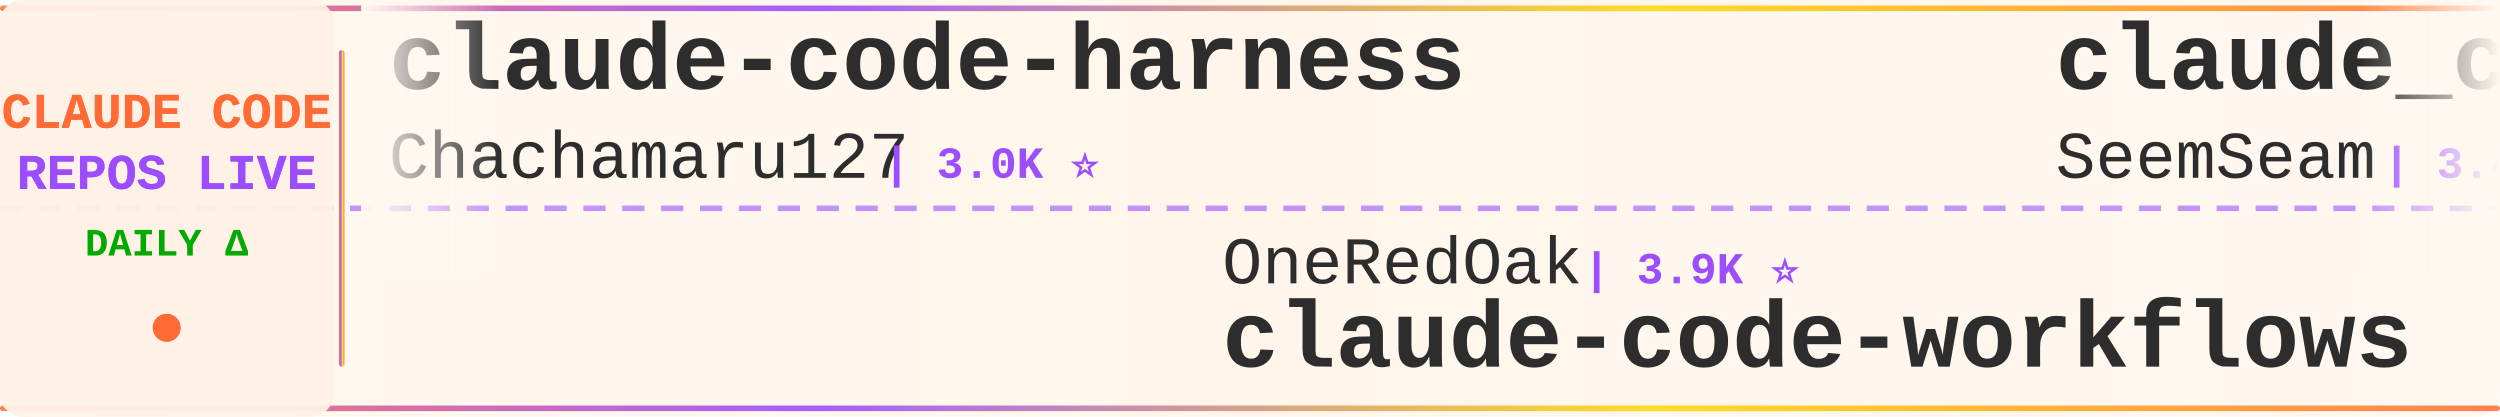
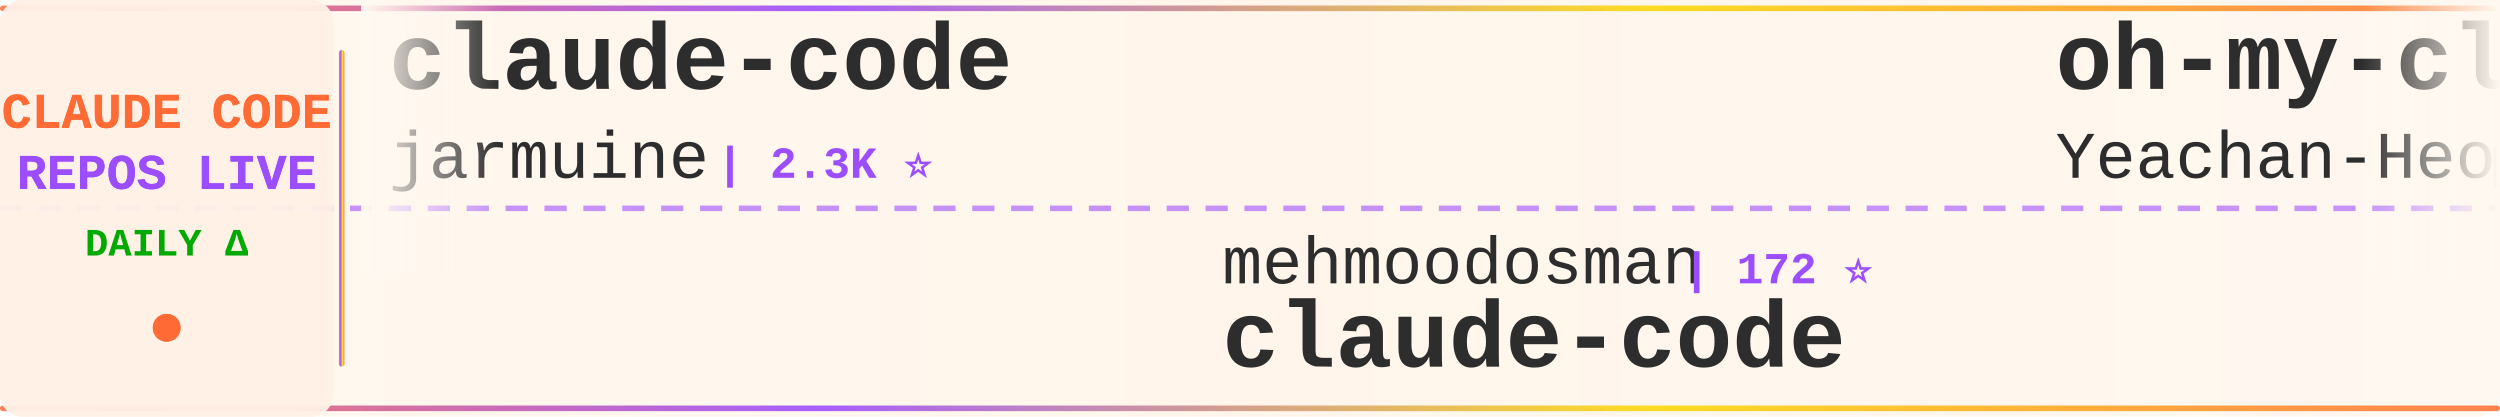
<svg xmlns="http://www.w3.org/2000/svg" width="900" height="150">
  <defs>
    <linearGradient id="tickerBg" x1="0%" y1="0%" x2="100%" y2="0%">
      <stop offset="0%" style="stop-color:#fff8f0;stop-opacity:0.98" />
      <stop offset="50%" style="stop-color:#fff5eb;stop-opacity:1" />
      <stop offset="100%" style="stop-color:#fff8f0;stop-opacity:0.98" />
    </linearGradient>
    <linearGradient id="borderGrad" x1="0%" y1="0%" x2="100%" y2="0%">
      <stop offset="0%" style="stop-color:#FF6B35;stop-opacity:0.85">
        <animate attributeName="stop-opacity" values="0.85;1;0.85" dur="2s" repeatCount="indefinite" />
      </stop>
      <stop offset="33%" style="stop-color:#9C4EFF;stop-opacity:0.9">
        <animate attributeName="stop-opacity" values="0.9;1;0.9" dur="2.2s" repeatCount="indefinite" />
      </stop>
      <stop offset="66%" style="stop-color:#FFD700;stop-opacity:0.85">
        <animate attributeName="stop-opacity" values="0.85;1;0.85" dur="1.8s" repeatCount="indefinite" />
      </stop>
      <stop offset="100%" style="stop-color:#FF6B35;stop-opacity:0.85">
        <animate attributeName="stop-opacity" values="0.85;1;0.85" dur="2s" repeatCount="indefinite" />
      </stop>
    </linearGradient>
    <filter id="textGlow">
      <feGaussianBlur stdDeviation="0.15" result="coloredBlur" />
      <feMerge>
        <feMergeNode in="coloredBlur" />
        <feMergeNode in="SourceGraphic" />
      </feMerge>
    </filter>
    <filter id="metricGlow">
      <feGaussianBlur stdDeviation="0.2" result="coloredBlur" />
      <feMerge>
        <feMergeNode in="coloredBlur" />
        <feMergeNode in="SourceGraphic" />
      </feMerge>
    </filter>
    <linearGradient id="leftFade" x1="0%" y1="0%" x2="100%" y2="0%">
      <stop offset="0%" style="stop-color:#fff8f0;stop-opacity:1" />
      <stop offset="100%" style="stop-color:#fff8f0;stop-opacity:0" />
    </linearGradient>
    <linearGradient id="rightFade" x1="0%" y1="0%" x2="100%" y2="0%">
      <stop offset="0%" style="stop-color:#fff8f0;stop-opacity:0" />
      <stop offset="100%" style="stop-color:#fff8f0;stop-opacity:1" />
    </linearGradient>
  </defs>
  <rect width="900" height="150" fill="url(#tickerBg)" rx="8" />
  <rect x="0" y="2" width="900" height="2" fill="url(#borderGrad)" rx="1" />
  <rect x="0" y="146" width="900" height="2" fill="url(#borderGrad)" rx="1" />
  <line x1="0" y1="75" x2="900" y2="75" stroke="#9C4EFF" stroke-width="2" stroke-dasharray="8 6" opacity="0.6" />
  <rect x="0" y="0" width="120" height="150" fill="#fff0e6" opacity="0.95" rx="8" />
  <text x="60" y="46" font-family="'Courier New', monospace" font-size="18" font-weight="bold" fill="#FF6B35" text-anchor="middle" filter="url(#textGlow)">
    CLAUDE CODE
  </text>
  <text x="60" y="68" font-family="'Courier New', monospace" font-size="18" font-weight="bold" fill="#9C4EFF" text-anchor="middle" filter="url(#textGlow)">
    REPOS LIVE
  </text>
  <text x="60" y="92" font-family="'Courier New', monospace" font-size="14" font-weight="bold" fill="#00aa00" text-anchor="middle">
    DAILY Δ
  </text>
  <circle cx="60" cy="118" r="5" fill="#FF6B35" filter="url(#metricGlow)">
    <animate attributeName="r" values="4;6;4" dur="1.5s" repeatCount="indefinite" />
    <animate attributeName="opacity" values="0.6;1;0.6" dur="1.5s" repeatCount="indefinite" />
  </circle>
  <rect x="122" y="18" width="2" height="114" fill="url(#borderGrad)" rx="1" />
  <clipPath id="tickerClip">
    <rect x="130" y="0" width="770" height="150" />
  </clipPath>
  <g clip-path="url(#tickerClip)">
    <g id="tickerItems">
      <animateTransform attributeName="transform" attributeType="XML" type="translate" from="0 0" to="-3000 0" dur="54s" repeatCount="indefinite" />
      <g transform="translate(0, 0)">
-         <text x="140" y="32" font-family="'Courier New', monospace" font-size="34" font-weight="bold" fill="#2d2d2d">claude-code-harness</text>
-         <text x="140" y="64" font-family="'Courier New', monospace" font-size="24" font-weight="normal" fill="#2d2d2d" opacity="1.0">Chachamaru127</text>
-         <text x="318" y="64" font-family="'Courier New', monospace" font-size="16" font-weight="bold" fill="#9C4EFF"> | 3.0K ⭐</text>
+         <text x="140" y="32" font-family="'Courier New', monospace" font-size="34" font-weight="bold" fill="#2d2d2d">claude-code</text>
+         <text x="140" y="64" font-family="'Courier New', monospace" font-size="24" font-weight="normal" fill="#2d2d2d" opacity="1.0">jarmuine</text>
+         <text x="258" y="64" font-family="'Courier New', monospace" font-size="16" font-weight="bold" fill="#9C4EFF"> | 2.3K ⭐</text>
      </g>
      <g transform="translate(300, 0)">
-         <text x="140" y="102" font-family="'Courier New', monospace" font-size="24" font-weight="normal" fill="#2d2d2d" opacity="1.0">OneRedOak</text>
-         <text x="270" y="102" font-family="'Courier New', monospace" font-size="16" font-weight="bold" fill="#9C4EFF"> | 3.9K ⭐</text>
-         <text x="140" y="132" font-family="'Courier New', monospace" font-size="34" font-weight="bold" fill="#2d2d2d">claude-code-workflows</text>
+         <text x="140" y="102" font-family="'Courier New', monospace" font-size="24" font-weight="normal" fill="#2d2d2d" opacity="1.0">mehmoodosman</text>
+         <text x="306" y="102" font-family="'Courier New', monospace" font-size="16" font-weight="bold" fill="#9C4EFF"> | 172 ⭐</text>
+         <text x="140" y="132" font-family="'Courier New', monospace" font-size="34" font-weight="bold" fill="#2d2d2d">claude-code</text>
      </g>
      <g transform="translate(600, 0)">
-         <text x="140" y="32" font-family="'Courier New', monospace" font-size="34" font-weight="bold" fill="#2d2d2d">claude_codex_bridge</text>
-         <text x="140" y="64" font-family="'Courier New', monospace" font-size="24" font-weight="normal" fill="#2d2d2d" opacity="1.0">SeemSeam</text>
-         <text x="258" y="64" font-family="'Courier New', monospace" font-size="16" font-weight="bold" fill="#9C4EFF"> | 3.4K ⭐</text>
+         <text x="140" y="32" font-family="'Courier New', monospace" font-size="34" font-weight="bold" fill="#2d2d2d">oh-my-claudecode</text>
+         <text x="140" y="64" font-family="'Courier New', monospace" font-size="24" font-weight="normal" fill="#2d2d2d" opacity="1.0">Yeachan-Heo</text>
+         <text x="294" y="64" font-family="'Courier New', monospace" font-size="16" font-weight="bold" fill="#9C4EFF"> | 38.3K ⭐ +10</text>
      </g>
      <g transform="translate(900, 0)">
-         <text x="140" y="102" font-family="'Courier New', monospace" font-size="24" font-weight="normal" fill="#2d2d2d" opacity="1.0">edmund-io</text>
-         <text x="270" y="102" font-family="'Courier New', monospace" font-size="16" font-weight="bold" fill="#9C4EFF"> | 1.5K ⭐</text>
-         <text x="140" y="132" font-family="'Courier New', monospace" font-size="34" font-weight="bold" fill="#2d2d2d">edmunds-claude-code</text>
+         <text x="140" y="102" font-family="'Courier New', monospace" font-size="24" font-weight="normal" fill="#2d2d2d" opacity="1.0">Onewon</text>
+         <text x="234" y="102" font-family="'Courier New', monospace" font-size="16" font-weight="bold" fill="#9C4EFF"> | 180 ⭐</text>
+         <text x="140" y="132" font-family="'Courier New', monospace" font-size="34" font-weight="bold" fill="#2d2d2d">claude-code</text>
      </g>
      <g transform="translate(1200, 0)">
+         <text x="140" y="32" font-family="'Courier New', monospace" font-size="34" font-weight="bold" fill="#2d2d2d">claude-code-sourcemap</text>
+         <text x="140" y="64" font-family="'Courier New', monospace" font-size="24" font-weight="normal" fill="#2d2d2d" opacity="1.0">ChinaSiro</text>
+         <text x="270" y="64" font-family="'Courier New', monospace" font-size="16" font-weight="bold" fill="#9C4EFF"> | 9.6K ⭐ +1</text>
+       </g>
+       <g transform="translate(1500, 0)">
+         <text x="140" y="102" font-family="'Courier New', monospace" font-size="24" font-weight="normal" fill="#2d2d2d" opacity="1.0">Alishahryar1</text>
+         <text x="306" y="102" font-family="'Courier New', monospace" font-size="16" font-weight="bold" fill="#9C4EFF"> | 43.8K ⭐ +47</text>
+         <text x="140" y="132" font-family="'Courier New', monospace" font-size="34" font-weight="bold" fill="#2d2d2d">free-claude-code</text>
+       </g>
+       <g transform="translate(1800, 0)">
        <text x="140" y="32" font-family="'Courier New', monospace" font-size="34" font-weight="bold" fill="#2d2d2d">my-claude-code-setup</text>
        <text x="140" y="64" font-family="'Courier New', monospace" font-size="24" font-weight="normal" fill="#2d2d2d" opacity="1.0">centminmod</text>
-         <text x="282" y="64" font-family="'Courier New', monospace" font-size="16" font-weight="bold" fill="#9C4EFF"> | 2.5K ⭐</text>
-       </g>
-       <g transform="translate(1500, 0)">
-         <text x="140" y="102" font-family="'Courier New', monospace" font-size="24" font-weight="normal" fill="#2d2d2d" opacity="1.0">pedrohcgs</text>
-         <text x="270" y="102" font-family="'Courier New', monospace" font-size="16" font-weight="bold" fill="#9C4EFF"> | 1.4K ⭐ -1</text>
-         <text x="140" y="132" font-family="'Courier New', monospace" font-size="34" font-weight="bold" fill="#2d2d2d">claude-code-my-workflow</text>
-       </g>
-       <g transform="translate(1800, 0)">
-         <text x="140" y="32" font-family="'Courier New', monospace" font-size="34" font-weight="bold" fill="#2d2d2d">claude-code-showcase</text>
-         <text x="140" y="64" font-family="'Courier New', monospace" font-size="24" font-weight="normal" fill="#2d2d2d" opacity="1.0">ChrisWiles</text>
-         <text x="282" y="64" font-family="'Courier New', monospace" font-size="16" font-weight="bold" fill="#9C4EFF"> | 6.0K ⭐</text>
+         <text x="282" y="64" font-family="'Courier New', monospace" font-size="16" font-weight="bold" fill="#9C4EFF"> | 2.5K ⭐ +1</text>
      </g>
      <g transform="translate(2100, 0)">
-         <text x="140" y="102" font-family="'Courier New', monospace" font-size="24" font-weight="normal" fill="#2d2d2d" opacity="1.0">anthropics</text>
-         <text x="282" y="102" font-family="'Courier New', monospace" font-size="16" font-weight="bold" fill="#9C4EFF"> | 930 ⭐ -1</text>
-         <text x="140" y="132" font-family="'Courier New', monospace" font-size="34" font-weight="bold" fill="#2d2d2d">claude-code-base-action</text>
+         <text x="140" y="102" font-family="'Courier New', monospace" font-size="24" font-weight="normal" fill="#2d2d2d" opacity="1.0">RishabhK103</text>
+         <text x="294" y="102" font-family="'Courier New', monospace" font-size="16" font-weight="bold" fill="#9C4EFF"> | 105 ⭐</text>
+         <text x="140" y="132" font-family="'Courier New', monospace" font-size="34" font-weight="bold" fill="#2d2d2d">claude-code</text>
      </g>
      <g transform="translate(2400, 0)">
-         <text x="140" y="32" font-family="'Courier New', monospace" font-size="34" font-weight="bold" fill="#2d2d2d">claude-code-best-practic...</text>
-         <text x="140" y="64" font-family="'Courier New', monospace" font-size="24" font-weight="normal" fill="#2d2d2d" opacity="1.0">shanraisshan</text>
-         <text x="306" y="64" font-family="'Courier New', monospace" font-size="16" font-weight="bold" fill="#9C4EFF"> | 63.9K ⭐ +6</text>
+         <text x="140" y="32" font-family="'Courier New', monospace" font-size="34" font-weight="bold" fill="#2d2d2d">claude-code</text>
+         <text x="140" y="64" font-family="'Courier New', monospace" font-size="24" font-weight="normal" fill="#2d2d2d" opacity="1.0">T-Lab-CUHKSZ</text>
+         <text x="306" y="64" font-family="'Courier New', monospace" font-size="16" font-weight="bold" fill="#9C4EFF"> | 327 ⭐</text>
      </g>
      <g transform="translate(2700, 0)">
-         <text x="140" y="102" font-family="'Courier New', monospace" font-size="24" font-weight="normal" fill="#2d2d2d" opacity="1.0">Donchitos</text>
-         <text x="270" y="102" font-family="'Courier New', monospace" font-size="16" font-weight="bold" fill="#9C4EFF"> | 23.6K ⭐ +3</text>
-         <text x="140" y="132" font-family="'Courier New', monospace" font-size="34" font-weight="bold" fill="#2d2d2d">Claude-Code-Game-Studios</text>
+         <text x="140" y="102" font-family="'Courier New', monospace" font-size="24" font-weight="normal" fill="#2d2d2d" opacity="1.0">jeremylongshore</text>
+         <text x="342" y="102" font-family="'Courier New', monospace" font-size="16" font-weight="bold" fill="#9C4EFF"> | 2.6K ⭐ +1</text>
+         <text x="140" y="132" font-family="'Courier New', monospace" font-size="34" font-weight="bold" fill="#2d2d2d">claude-code-plugins-plus...</text>
      </g>
      <g transform="translate(3000, 0)">
-         <text x="140" y="32" font-family="'Courier New', monospace" font-size="34" font-weight="bold" fill="#2d2d2d">claude-code-harness</text>
-         <text x="140" y="64" font-family="'Courier New', monospace" font-size="24" font-weight="normal" fill="#2d2d2d" opacity="1.0">Chachamaru127</text>
-         <text x="318" y="64" font-family="'Courier New', monospace" font-size="16" font-weight="bold" fill="#9C4EFF"> | 3.0K ⭐</text>
+         <text x="140" y="32" font-family="'Courier New', monospace" font-size="34" font-weight="bold" fill="#2d2d2d">claude-code</text>
+         <text x="140" y="64" font-family="'Courier New', monospace" font-size="24" font-weight="normal" fill="#2d2d2d" opacity="1.0">jarmuine</text>
+         <text x="258" y="64" font-family="'Courier New', monospace" font-size="16" font-weight="bold" fill="#9C4EFF"> | 2.3K ⭐</text>
      </g>
      <g transform="translate(3300, 0)">
-         <text x="140" y="102" font-family="'Courier New', monospace" font-size="24" font-weight="normal" fill="#2d2d2d" opacity="1.0">OneRedOak</text>
-         <text x="270" y="102" font-family="'Courier New', monospace" font-size="16" font-weight="bold" fill="#9C4EFF"> | 3.9K ⭐</text>
-         <text x="140" y="132" font-family="'Courier New', monospace" font-size="34" font-weight="bold" fill="#2d2d2d">claude-code-workflows</text>
+         <text x="140" y="102" font-family="'Courier New', monospace" font-size="24" font-weight="normal" fill="#2d2d2d" opacity="1.0">mehmoodosman</text>
+         <text x="306" y="102" font-family="'Courier New', monospace" font-size="16" font-weight="bold" fill="#9C4EFF"> | 172 ⭐</text>
+         <text x="140" y="132" font-family="'Courier New', monospace" font-size="34" font-weight="bold" fill="#2d2d2d">claude-code</text>
      </g>
      <g transform="translate(3600, 0)">
-         <text x="140" y="32" font-family="'Courier New', monospace" font-size="34" font-weight="bold" fill="#2d2d2d">claude_codex_bridge</text>
-         <text x="140" y="64" font-family="'Courier New', monospace" font-size="24" font-weight="normal" fill="#2d2d2d" opacity="1.0">SeemSeam</text>
-         <text x="258" y="64" font-family="'Courier New', monospace" font-size="16" font-weight="bold" fill="#9C4EFF"> | 3.4K ⭐</text>
+         <text x="140" y="32" font-family="'Courier New', monospace" font-size="34" font-weight="bold" fill="#2d2d2d">oh-my-claudecode</text>
+         <text x="140" y="64" font-family="'Courier New', monospace" font-size="24" font-weight="normal" fill="#2d2d2d" opacity="1.0">Yeachan-Heo</text>
+         <text x="294" y="64" font-family="'Courier New', monospace" font-size="16" font-weight="bold" fill="#9C4EFF"> | 38.3K ⭐ +10</text>
      </g>
      <g transform="translate(3900, 0)">
-         <text x="140" y="102" font-family="'Courier New', monospace" font-size="24" font-weight="normal" fill="#2d2d2d" opacity="1.0">edmund-io</text>
-         <text x="270" y="102" font-family="'Courier New', monospace" font-size="16" font-weight="bold" fill="#9C4EFF"> | 1.5K ⭐</text>
-         <text x="140" y="132" font-family="'Courier New', monospace" font-size="34" font-weight="bold" fill="#2d2d2d">edmunds-claude-code</text>
+         <text x="140" y="102" font-family="'Courier New', monospace" font-size="24" font-weight="normal" fill="#2d2d2d" opacity="1.0">Onewon</text>
+         <text x="234" y="102" font-family="'Courier New', monospace" font-size="16" font-weight="bold" fill="#9C4EFF"> | 180 ⭐</text>
+         <text x="140" y="132" font-family="'Courier New', monospace" font-size="34" font-weight="bold" fill="#2d2d2d">claude-code</text>
      </g>
    </g>
  </g>
  <rect x="130" y="0" width="50" height="100" fill="url(#leftFade)" />
  <rect x="850" y="0" width="50" height="100" fill="url(#rightFade)" />
</svg>
